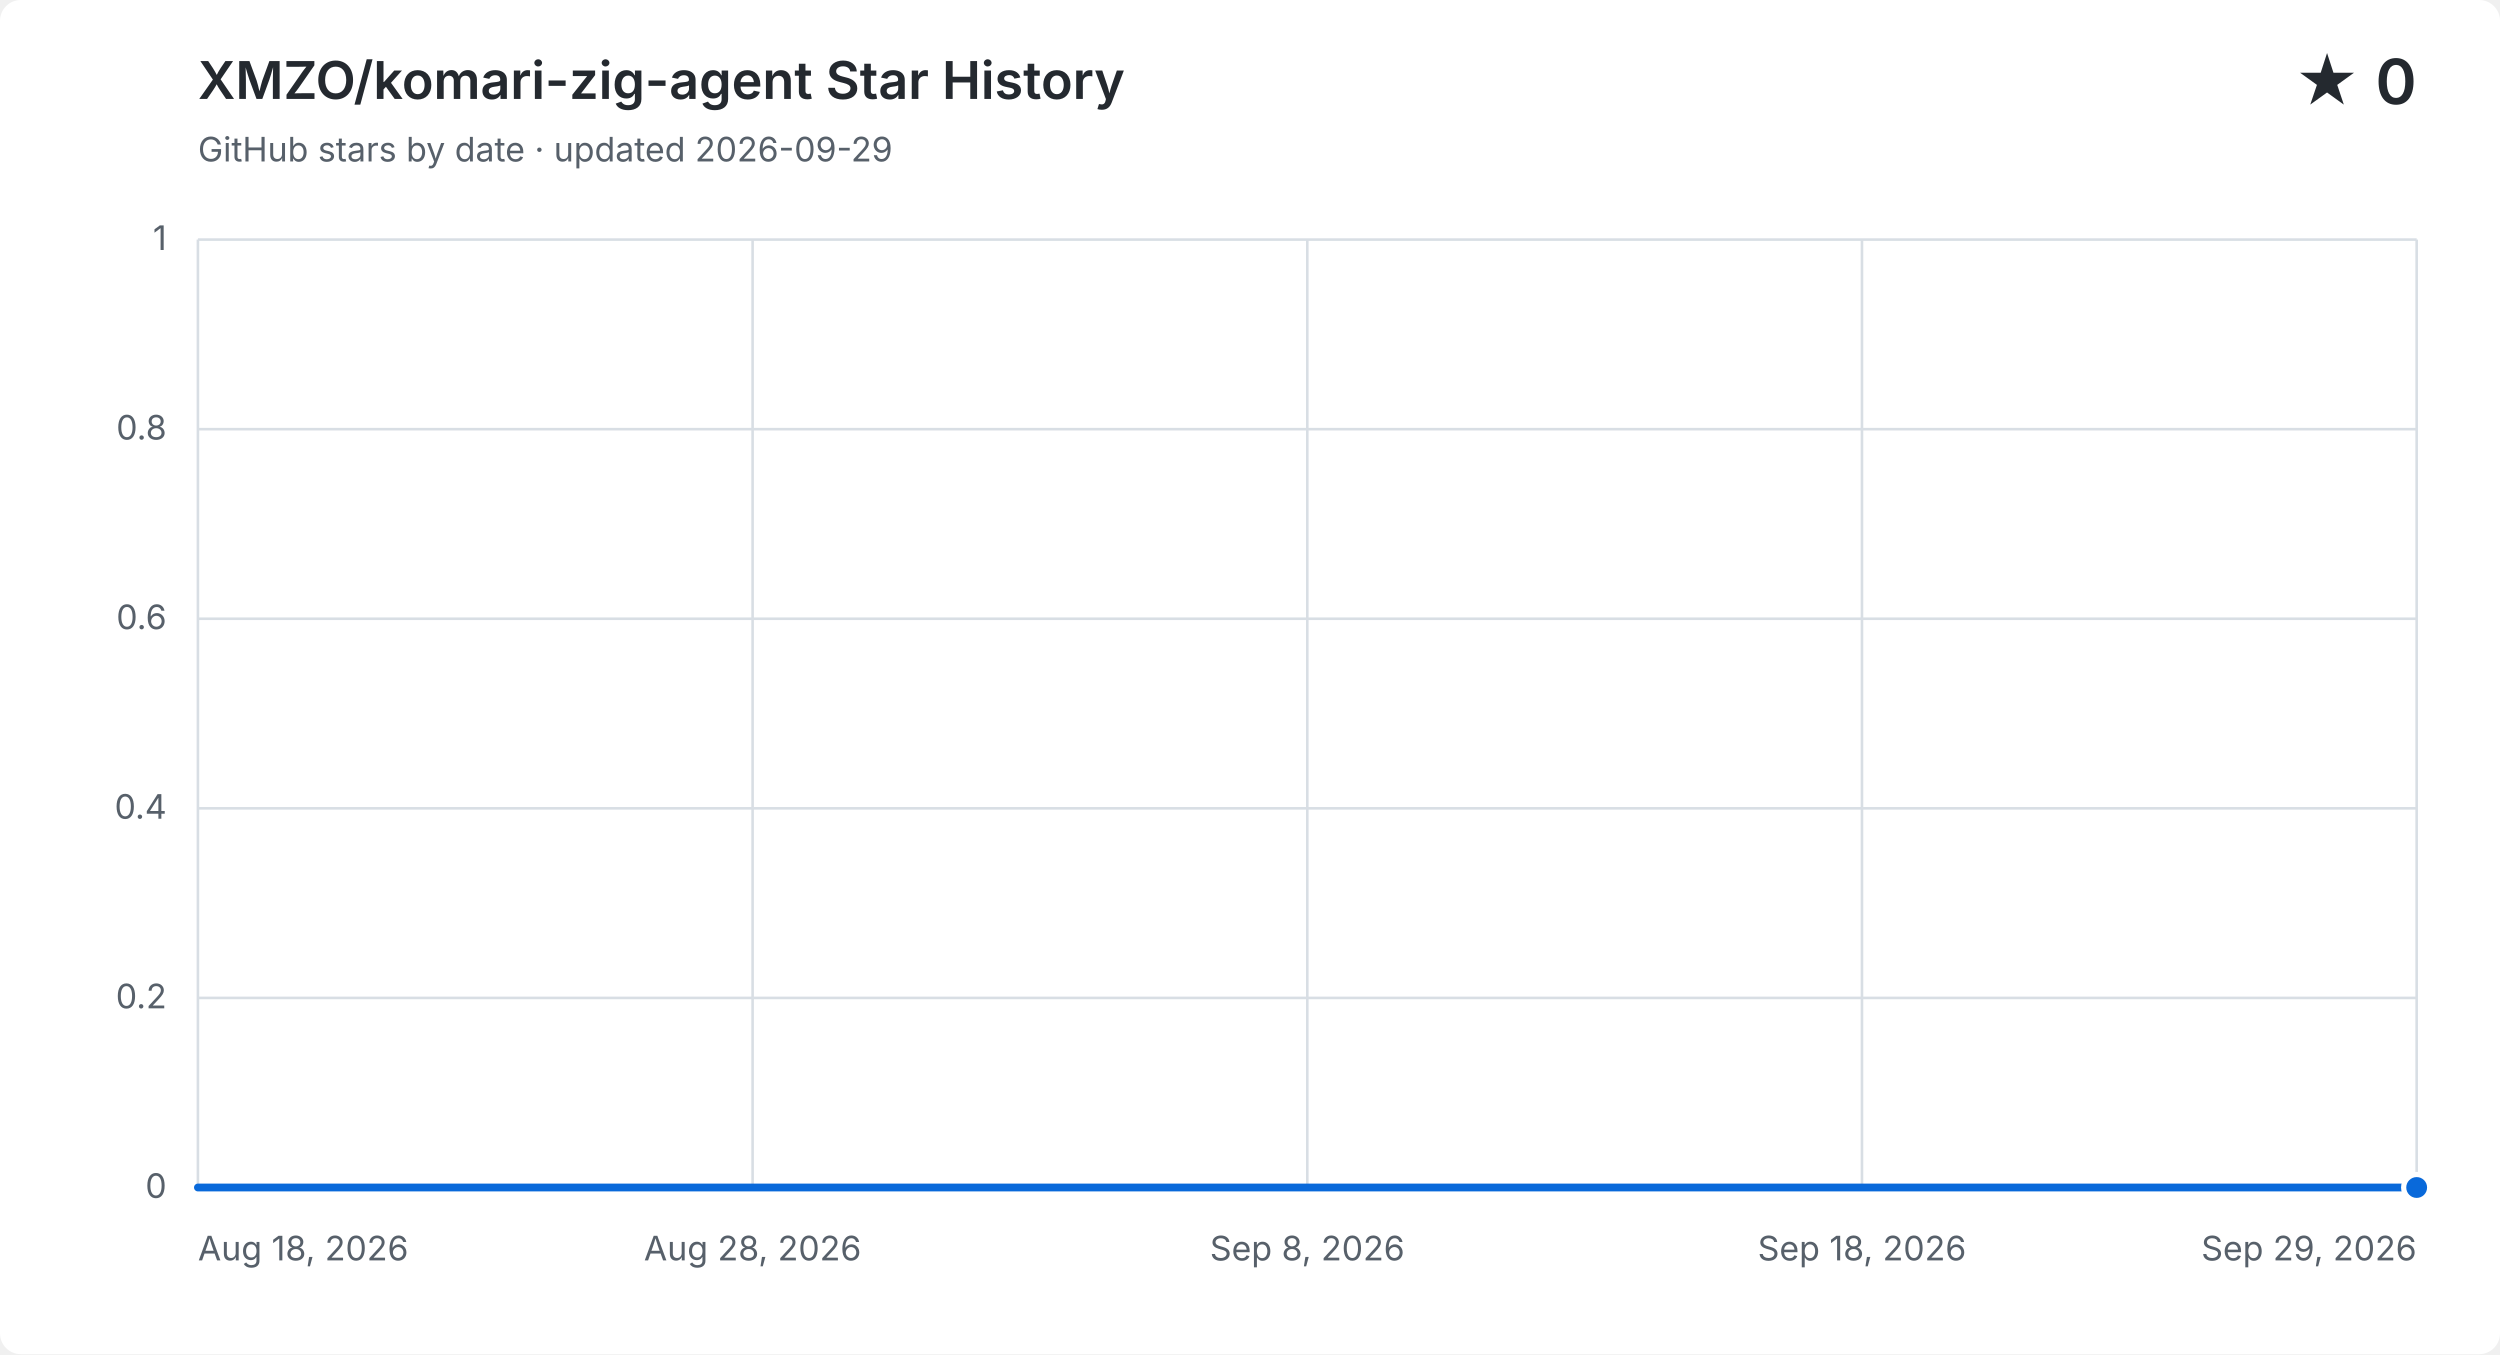
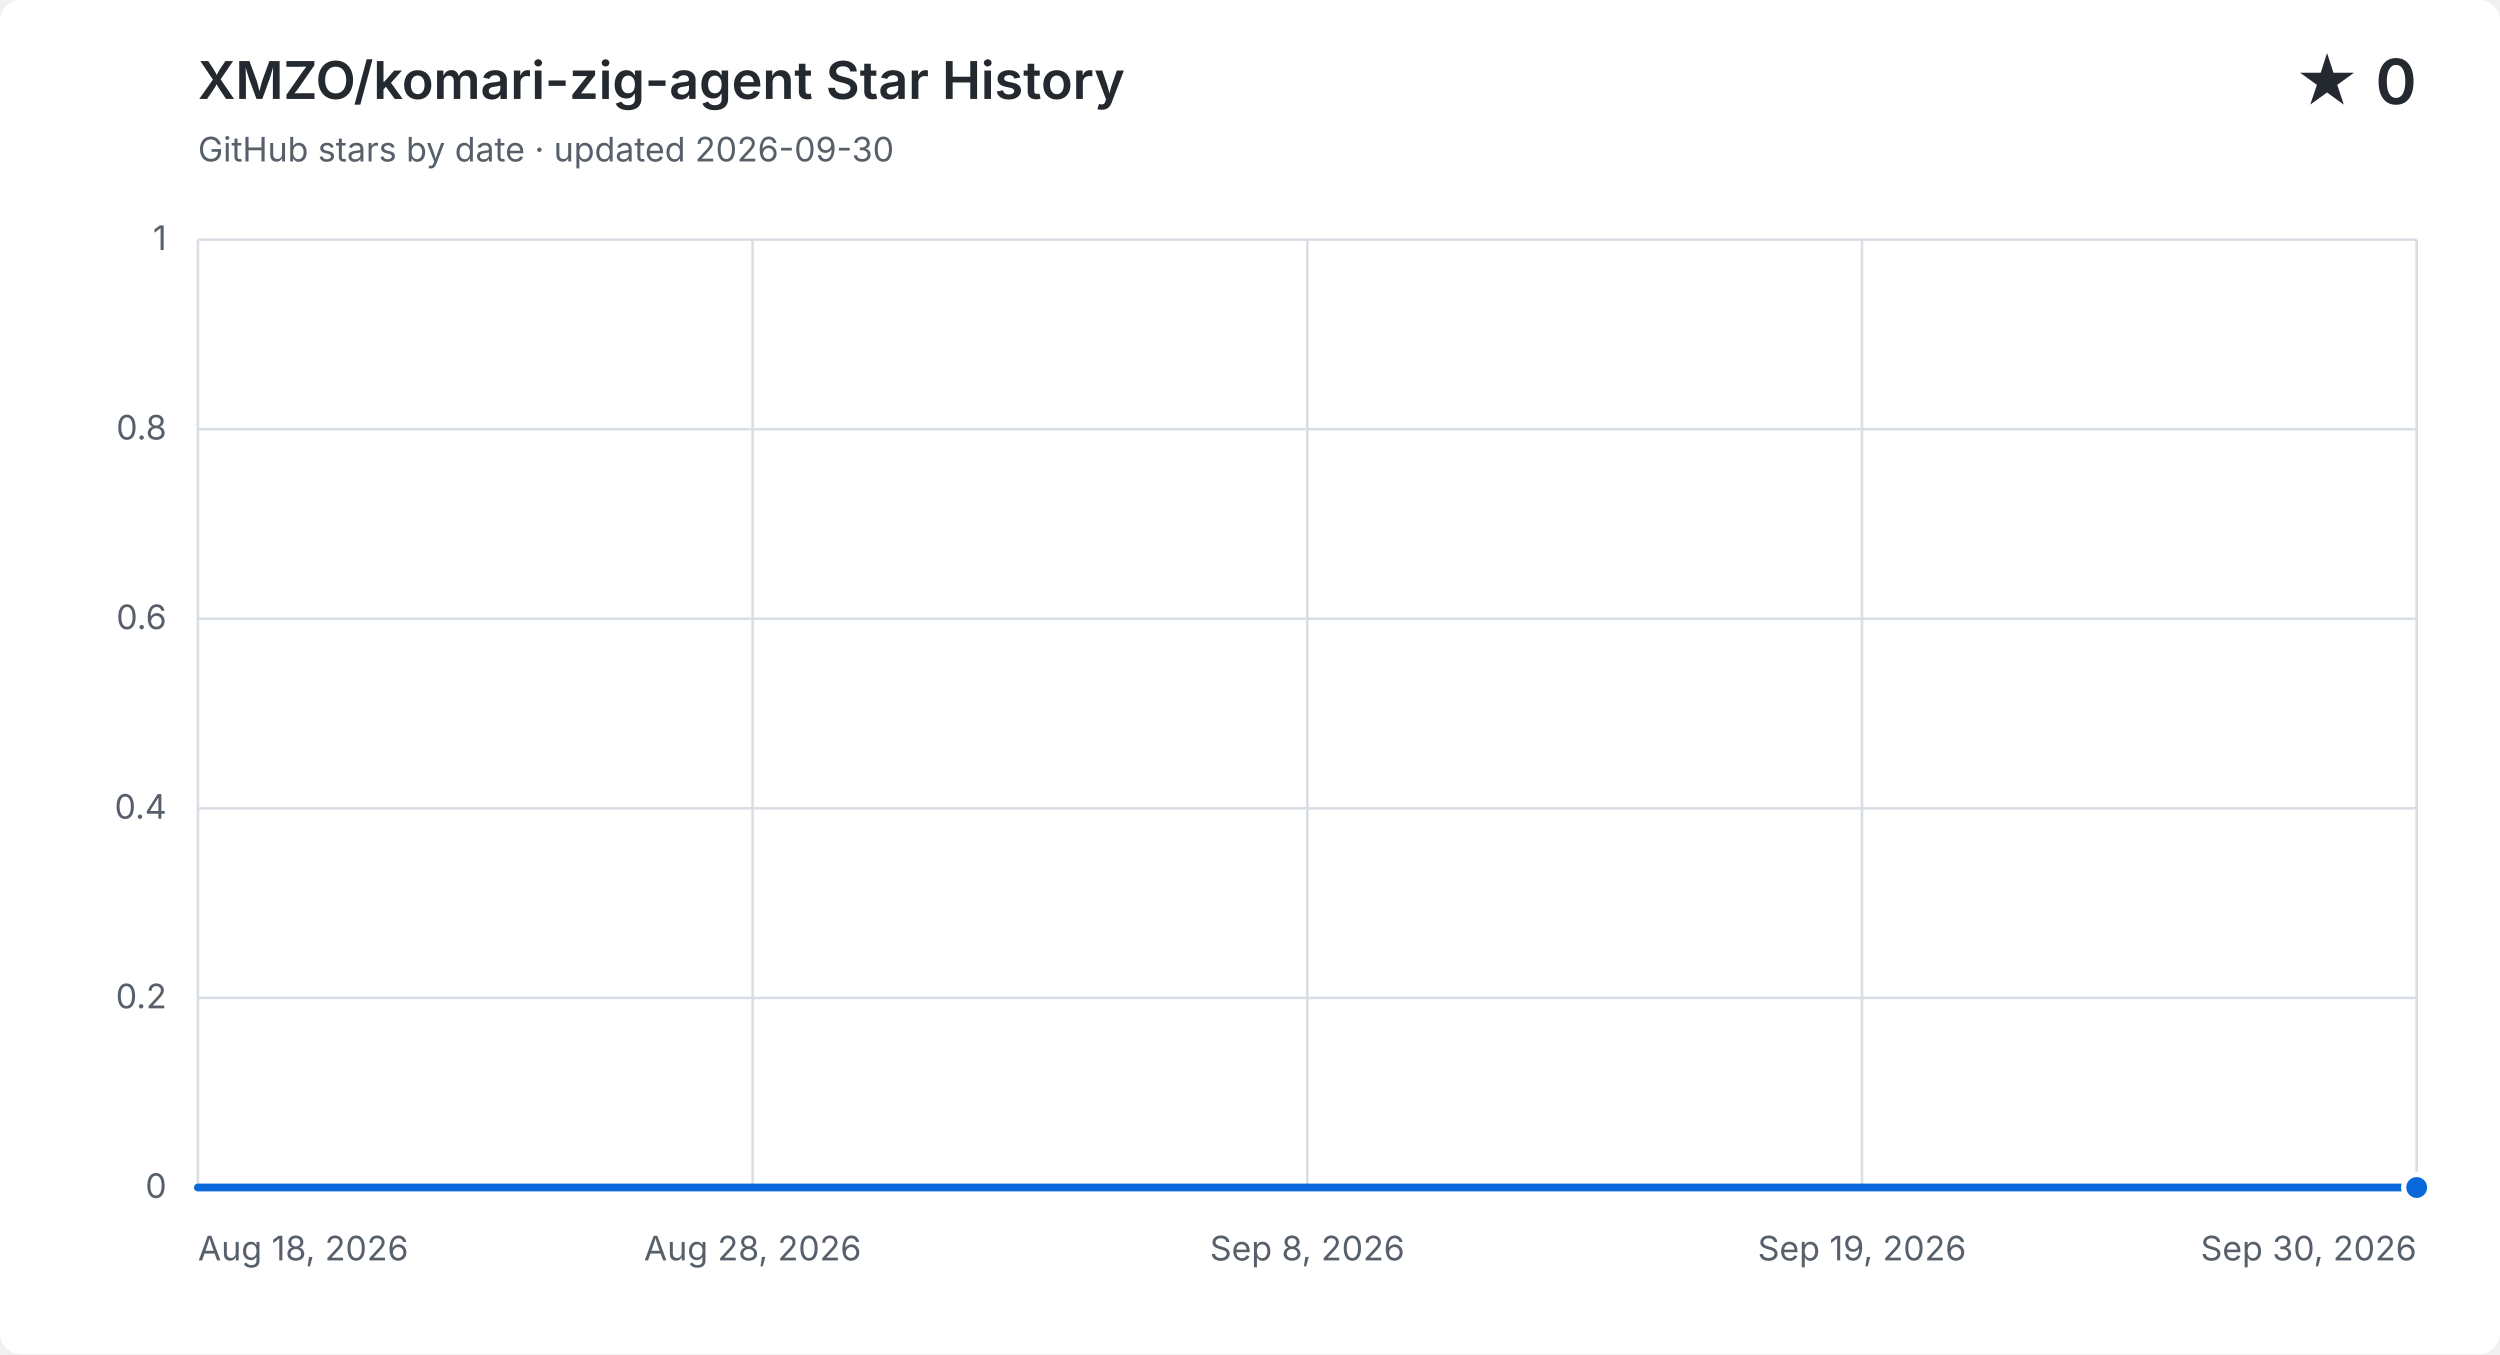
<svg xmlns="http://www.w3.org/2000/svg" width="960" height="520" viewBox="0 0 960 520" role="img" aria-labelledby="title description">
  <style>
    .background { fill: #ffffff; } .grid { fill: none; stroke: #d8dee4; stroke-width: 1; }
    .label, .subtitle { fill: #57606a; font: 13px -apple-system, BlinkMacSystemFont, "Segoe UI", sans-serif; }
    .heading, .value { fill: #24292f; font-family: -apple-system, BlinkMacSystemFont, "Segoe UI", sans-serif; }
    .heading { font-size: 20px; font-weight: 600; } .value { font-size: 24px; font-weight: 600; }
    .area { fill: #0969da; opacity: .12; } .line { fill: none; stroke: #0969da; stroke-linecap: round; stroke-linejoin: round; stroke-width: 3; }
    .point { fill: #0969da; stroke: #ffffff; stroke-width: 2; }
    @media (prefers-color-scheme: dark) {
      .background { fill: #0d1117; } .grid { stroke: #30363d; } .label, .subtitle { fill: #8b949e; }
      .heading, .value { fill: #f0f6fc; } .area { fill: #58a6ff; } .line { stroke: #58a6ff; } .point { fill: #58a6ff; stroke: #0d1117; }
    }
  </style>
  <rect class="background" width="960" height="520" rx="8" />
  <text class="heading" x="76" y="38">XMZO/komari-zig-agent Star History</text>
-   <text class="subtitle" x="76" y="62">GitHub stars by date · updated 2026-09-29</text>
+   <text class="subtitle" x="76" y="62">GitHub stars by date · updated 2026-09-30</text>
  <text class="value" x="928" y="40" text-anchor="end">★ 0</text>
  <path class="grid" d="M 76 456.0 H 928" />
  <text class="label" x="64" y="460.0" text-anchor="end">0</text>
  <path class="grid" d="M 76 383.2 H 928" />
  <text class="label" x="64" y="387.2" text-anchor="end">0.2</text>
  <path class="grid" d="M 76 310.4 H 928" />
  <text class="label" x="64" y="314.4" text-anchor="end">0.4</text>
  <path class="grid" d="M 76 237.6 H 928" />
  <text class="label" x="64" y="241.6" text-anchor="end">0.6</text>
  <path class="grid" d="M 76 164.8 H 928" />
  <text class="label" x="64" y="168.8" text-anchor="end">0.8</text>
  <path class="grid" d="M 76 92.0 H 928" />
  <text class="label" x="64" y="96.0" text-anchor="end">1</text>
  <path class="grid" d="M 76.0 92 V 456" />
  <text class="label" x="76.0" y="484" text-anchor="start">Aug 18, 2026</text>
  <path class="grid" d="M 289.0 92 V 456" />
  <text class="label" x="289.0" y="484" text-anchor="middle">Aug 28, 2026</text>
  <path class="grid" d="M 502.0 92 V 456" />
  <text class="label" x="502.0" y="484" text-anchor="middle">Sep 8, 2026</text>
  <path class="grid" d="M 715.0 92 V 456" />
-   <text class="label" x="715.0" y="484" text-anchor="middle">Sep 18, 2026</text>
+   <text class="label" x="715.0" y="484" text-anchor="middle">Sep 19, 2026</text>
  <path class="grid" d="M 928.0 92 V 456" />
-   <text class="label" x="928.0" y="484" text-anchor="end">Sep 29, 2026</text>
-   <path class="area" d="M 76.0 456.0 H 96.3 V 456.0 H 116.6 V 456.0 H 136.9 V 456.0 H 157.1 V 456.0 H 177.4 V 456.0 H 197.7 V 456.0 H 218.0 V 456.0 H 238.3 V 456.0 H 258.6 V 456.0 H 278.9 V 456.0 H 299.1 V 456.0 H 319.4 V 456.0 H 339.7 V 456.0 H 360.0 V 456.0 H 380.3 V 456.0 H 400.6 V 456.0 H 420.9 V 456.0 H 441.1 V 456.0 H 461.4 V 456.0 H 481.7 V 456.0 H 502.0 V 456.0 H 522.3 V 456.0 H 542.6 V 456.0 H 562.9 V 456.0 H 583.1 V 456.0 H 603.4 V 456.0 H 623.7 V 456.0 H 644.0 V 456.0 H 664.3 V 456.0 H 684.6 V 456.0 H 704.9 V 456.0 H 725.1 V 456.0 H 745.4 V 456.0 H 765.7 V 456.0 H 786.0 V 456.0 H 806.3 V 456.0 H 826.6 V 456.0 H 846.9 V 456.0 H 867.1 V 456.0 H 887.4 V 456.0 H 907.7 V 456.0 H 928.0 V 456.0 V 456 H 76.0 Z" />
-   <path class="line" d="M 76.0 456.0 H 96.3 V 456.0 H 116.6 V 456.0 H 136.9 V 456.0 H 157.1 V 456.0 H 177.4 V 456.0 H 197.7 V 456.0 H 218.0 V 456.0 H 238.3 V 456.0 H 258.6 V 456.0 H 278.9 V 456.0 H 299.1 V 456.0 H 319.4 V 456.0 H 339.7 V 456.0 H 360.0 V 456.0 H 380.3 V 456.0 H 400.6 V 456.0 H 420.9 V 456.0 H 441.1 V 456.0 H 461.4 V 456.0 H 481.7 V 456.0 H 502.0 V 456.0 H 522.3 V 456.0 H 542.6 V 456.0 H 562.9 V 456.0 H 583.1 V 456.0 H 603.4 V 456.0 H 623.7 V 456.0 H 644.0 V 456.0 H 664.3 V 456.0 H 684.6 V 456.0 H 704.9 V 456.0 H 725.1 V 456.0 H 745.4 V 456.0 H 765.7 V 456.0 H 786.0 V 456.0 H 806.3 V 456.0 H 826.6 V 456.0 H 846.9 V 456.0 H 867.1 V 456.0 H 887.4 V 456.0 H 907.7 V 456.0 H 928.0 V 456.0" />
+   <text class="label" x="928.0" y="484" text-anchor="end">Sep 30, 2026</text>
+   <path class="area" d="M 76.0 456.0 H 95.8 V 456.0 H 115.6 V 456.0 H 135.4 V 456.0 H 155.3 V 456.0 H 175.1 V 456.0 H 194.9 V 456.0 H 214.7 V 456.0 H 234.5 V 456.0 H 254.3 V 456.0 H 274.1 V 456.0 H 294.0 V 456.0 H 313.8 V 456.0 H 333.6 V 456.0 H 353.4 V 456.0 H 373.2 V 456.0 H 393.0 V 456.0 H 412.8 V 456.0 H 432.7 V 456.0 H 452.5 V 456.0 H 472.3 V 456.0 H 492.1 V 456.0 H 511.9 V 456.0 H 531.7 V 456.0 H 551.5 V 456.0 H 571.3 V 456.0 H 591.2 V 456.0 H 611.0 V 456.0 H 630.8 V 456.0 H 650.6 V 456.0 H 670.4 V 456.0 H 690.2 V 456.0 H 710.0 V 456.0 H 729.9 V 456.0 H 749.7 V 456.0 H 769.5 V 456.0 H 789.3 V 456.0 H 809.1 V 456.0 H 828.9 V 456.0 H 848.7 V 456.0 H 868.6 V 456.0 H 888.4 V 456.0 H 908.2 V 456.0 H 928.0 V 456.0 V 456 H 76.0 Z" />
+   <path class="line" d="M 76.0 456.0 H 95.8 V 456.0 H 115.6 V 456.0 H 135.4 V 456.0 H 155.3 V 456.0 H 175.1 V 456.0 H 194.9 V 456.0 H 214.7 V 456.0 H 234.5 V 456.0 H 254.3 V 456.0 H 274.1 V 456.0 H 294.0 V 456.0 H 313.8 V 456.0 H 333.6 V 456.0 H 353.4 V 456.0 H 373.2 V 456.0 H 393.0 V 456.0 H 412.8 V 456.0 H 432.7 V 456.0 H 452.5 V 456.0 H 472.3 V 456.0 H 492.1 V 456.0 H 511.9 V 456.0 H 531.7 V 456.0 H 551.5 V 456.0 H 571.3 V 456.0 H 591.2 V 456.0 H 611.0 V 456.0 H 630.8 V 456.0 H 650.6 V 456.0 H 670.4 V 456.0 H 690.2 V 456.0 H 710.0 V 456.0 H 729.9 V 456.0 H 749.7 V 456.0 H 769.5 V 456.0 H 789.3 V 456.0 H 809.1 V 456.0 H 828.9 V 456.0 H 848.7 V 456.0 H 868.6 V 456.0 H 888.4 V 456.0 H 908.2 V 456.0 H 928.0 V 456.0" />
  <circle class="point" cx="928.0" cy="456.0" r="5" />
</svg>
